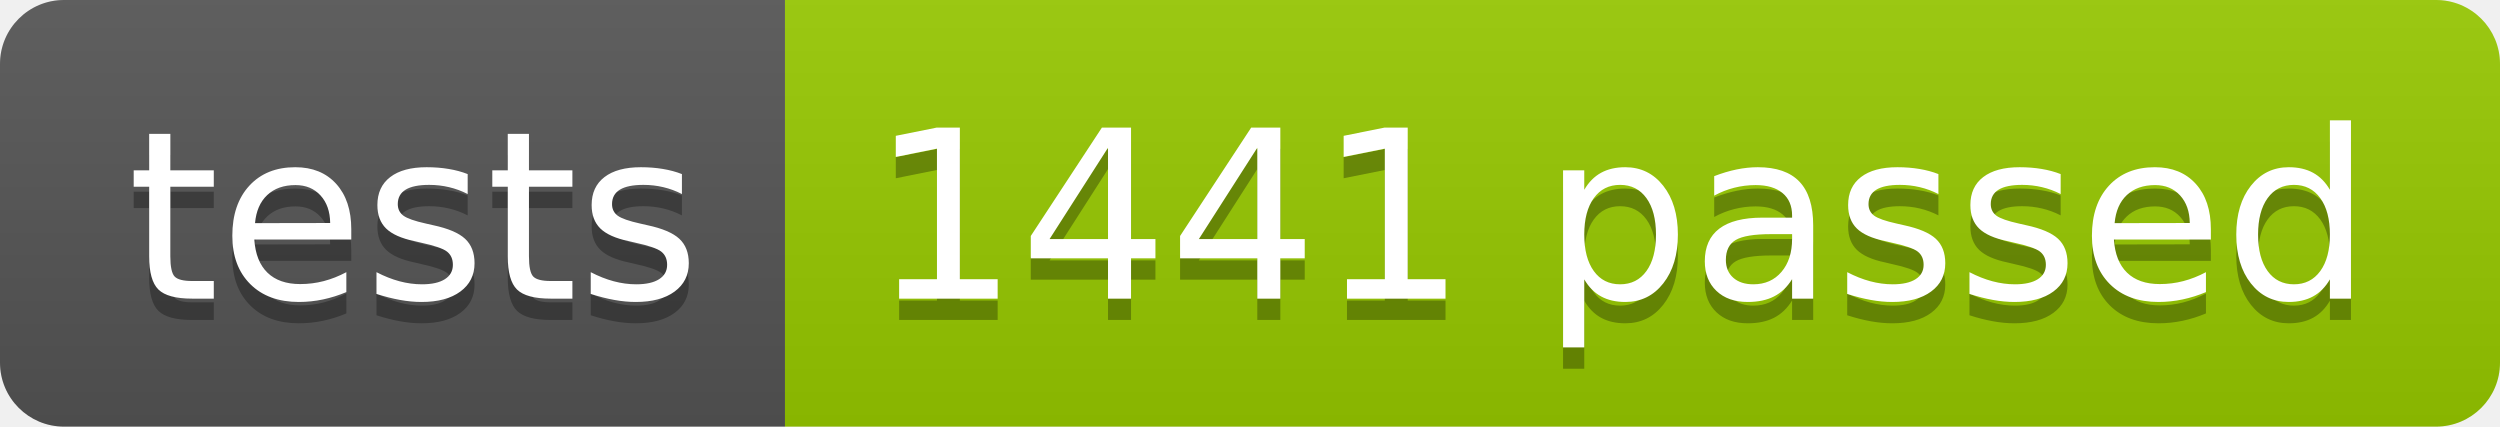
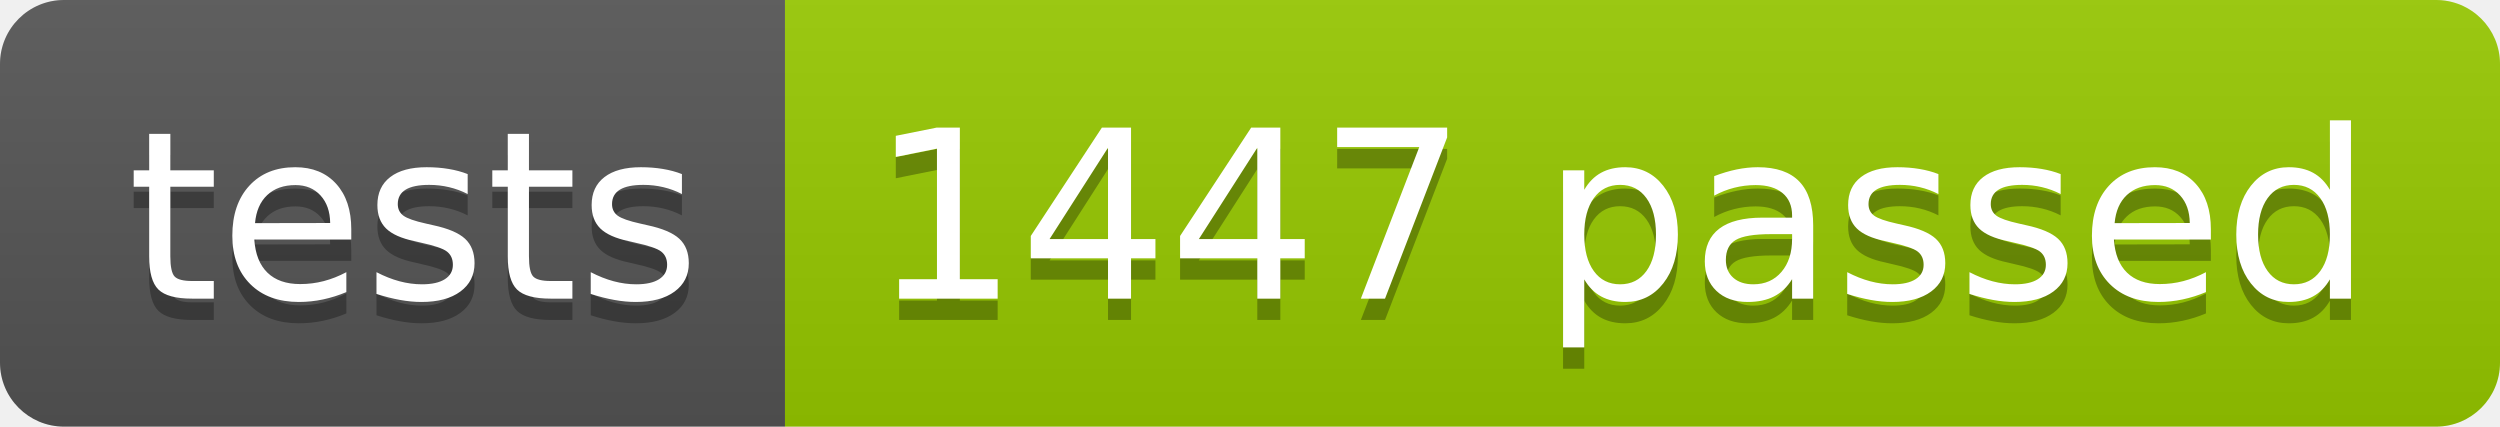
<svg xmlns="http://www.w3.org/2000/svg" width="117.2" height="20">
  <linearGradient id="smooth" x2="0" y2="100%">
    <stop offset="0" stop-color="#bbb" stop-opacity=".1" />
    <stop offset="1" stop-opacity=".1" />
  </linearGradient>
  <clipPath id="round">
    <rect width="117.2" height="20" rx="3" fill="#fff" />
  </clipPath>
  <g clip-path="url(#round)">
    <rect width="36.8" height="20" fill="#555" />
    <rect x="36.8" width="80.4" height="20" fill="#97CA00" />
    <rect width="117.2" height="20" fill="url(#smooth)" />
  </g>
  <g fill="#fff" text-anchor="middle" font-family="DejaVu Sans,Verdana,Geneva,sans-serif" font-size="110">
    <text x="194.0" y="150" fill="#010101" fill-opacity=".3" transform="scale(0.1)" textLength="268.0" lengthAdjust="spacing">tests</text>
    <text x="194.0" y="140" transform="scale(0.1)" textLength="268.0" lengthAdjust="spacing">tests</text>
-     <text x="760.0" y="150" fill="#010101" fill-opacity=".3" transform="scale(0.1)" textLength="704.0" lengthAdjust="spacing">1441 passed</text>
-     <text x="760.0" y="140" transform="scale(0.1)" textLength="704.0" lengthAdjust="spacing">1441 passed</text>
+     <text x="760.0" y="150" fill="#010101" fill-opacity=".3" transform="scale(0.1)" textLength="704.0" lengthAdjust="spacing">1447 passed</text>
+     <text x="760.0" y="140" transform="scale(0.1)" textLength="704.0" lengthAdjust="spacing">1447 passed</text>
  </g>
</svg>
